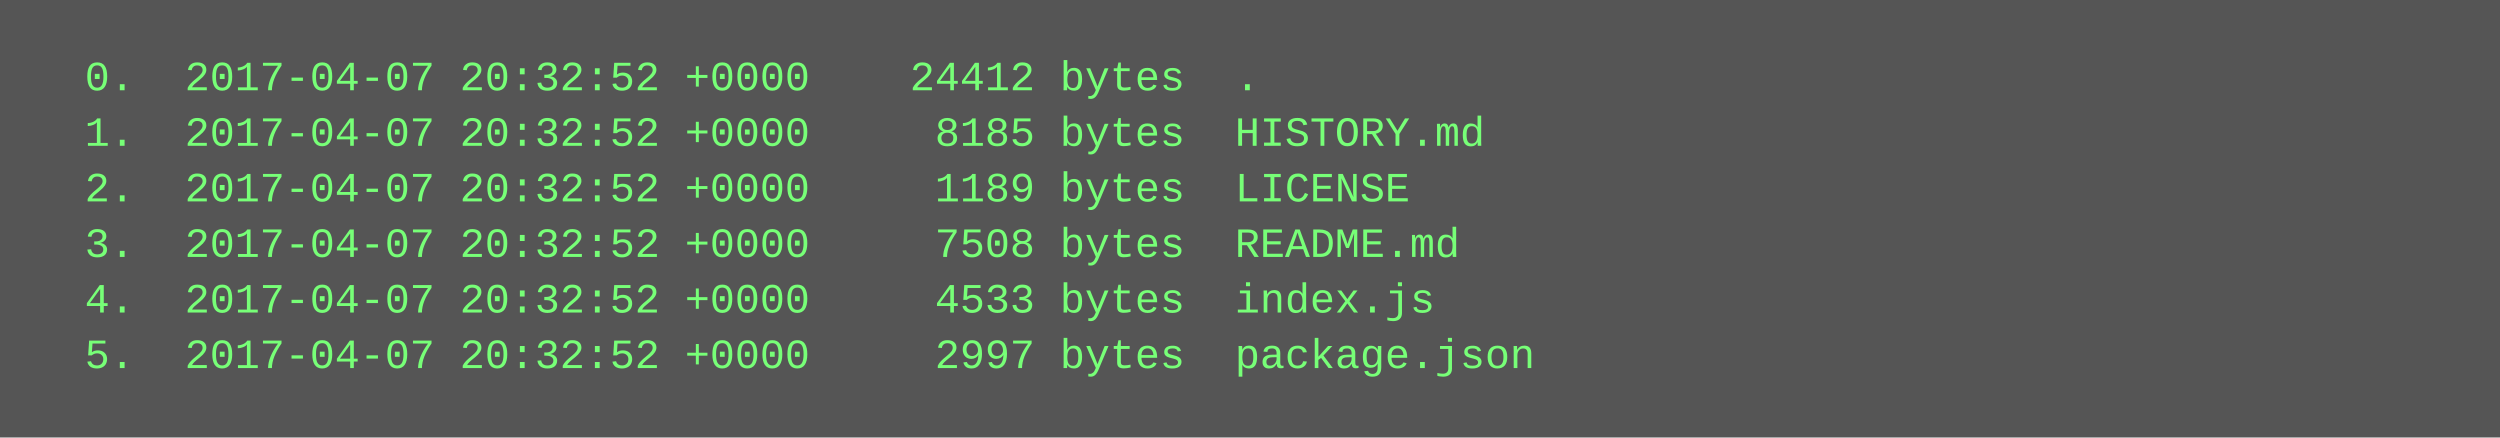
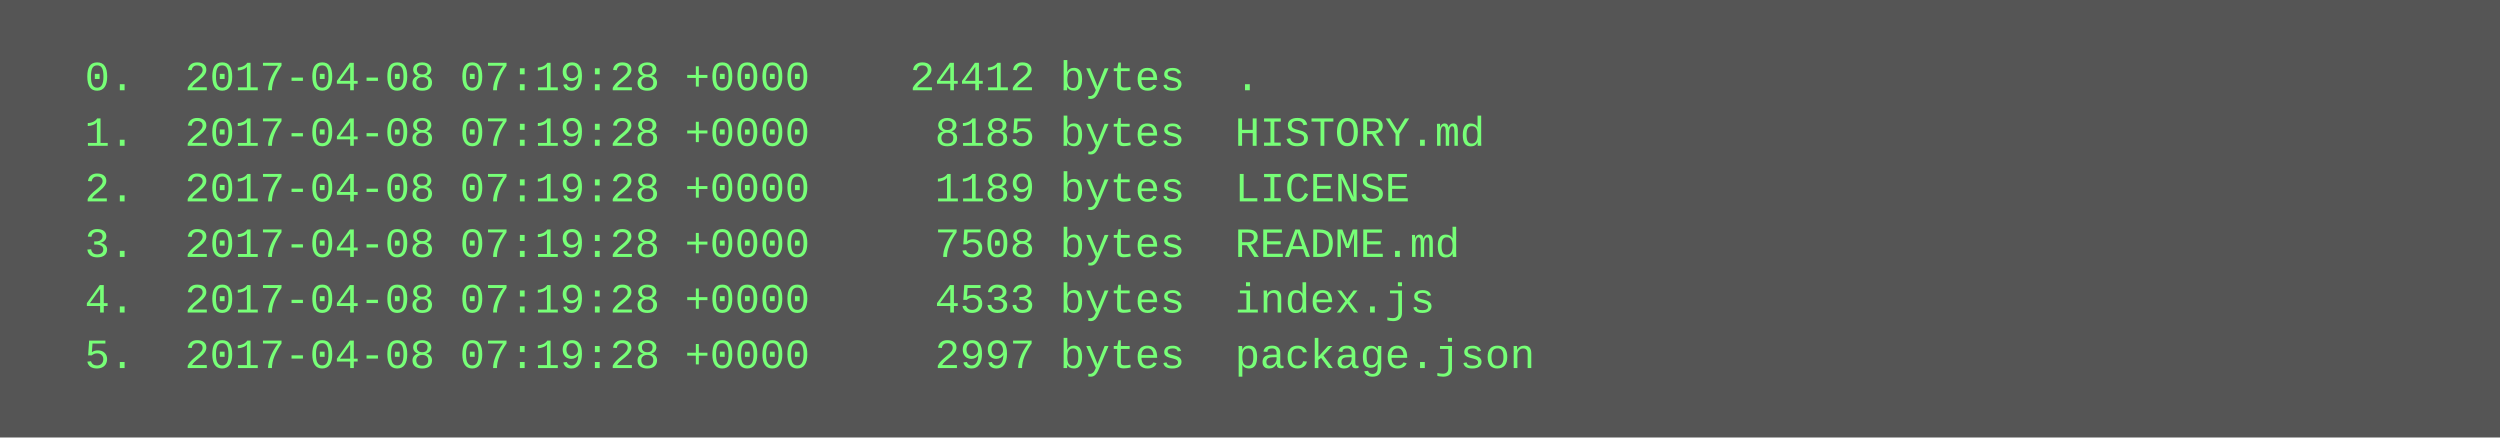
<svg xmlns="http://www.w3.org/2000/svg" height="126" width="720">
  <rect height="126" fill="#555" width="720" />
  <text fill="#7f7" font-family="Courier New" font-size="12" xml:space="preserve">
-     <tspan x="10" y="26">  0.  2017-04-07 20:32:52 +0000    24412 bytes  .</tspan>
-     <tspan x="10" y="42">  1.  2017-04-07 20:32:52 +0000     8185 bytes  HISTORY.md</tspan>
-     <tspan x="10" y="58">  2.  2017-04-07 20:32:52 +0000     1189 bytes  LICENSE</tspan>
-     <tspan x="10" y="74">  3.  2017-04-07 20:32:52 +0000     7508 bytes  README.md</tspan>
-     <tspan x="10" y="90">  4.  2017-04-07 20:32:52 +0000     4533 bytes  index.js</tspan>
-     <tspan x="10" y="106">  5.  2017-04-07 20:32:52 +0000     2997 bytes  package.json</tspan>
+     <tspan x="10" y="26">  0.  2017-04-08 07:19:28 +0000    24412 bytes  .</tspan>
+     <tspan x="10" y="42">  1.  2017-04-08 07:19:28 +0000     8185 bytes  HISTORY.md</tspan>
+     <tspan x="10" y="58">  2.  2017-04-08 07:19:28 +0000     1189 bytes  LICENSE</tspan>
+     <tspan x="10" y="74">  3.  2017-04-08 07:19:28 +0000     7508 bytes  README.md</tspan>
+     <tspan x="10" y="90">  4.  2017-04-08 07:19:28 +0000     4533 bytes  index.js</tspan>
+     <tspan x="10" y="106">  5.  2017-04-08 07:19:28 +0000     2997 bytes  package.json</tspan>
  </text>
</svg>
